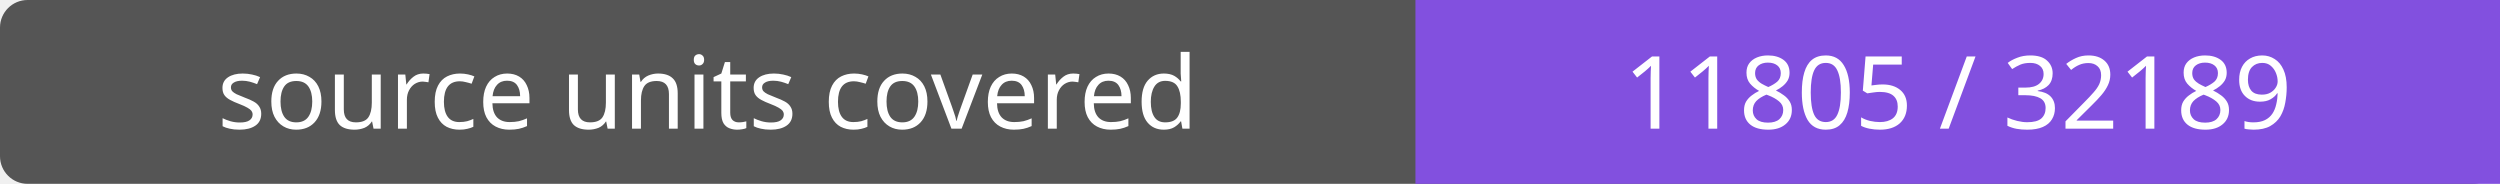
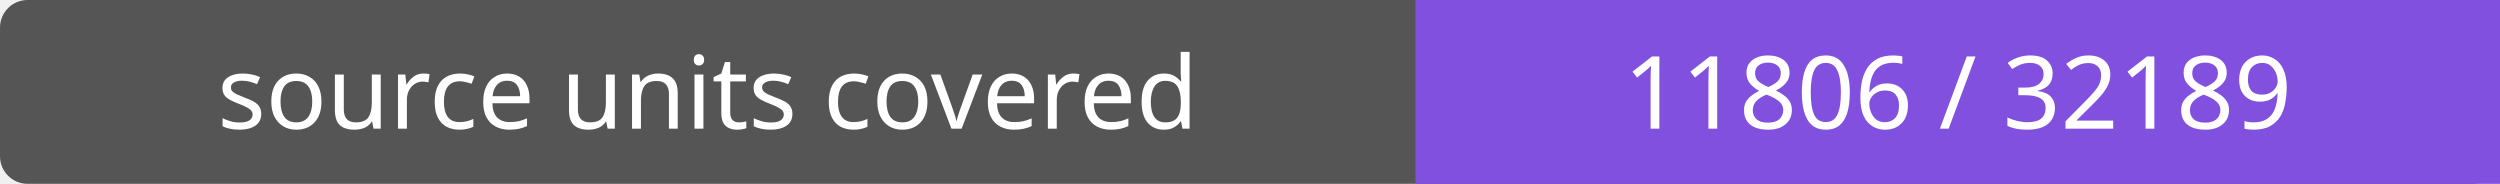
- <svg xmlns="http://www.w3.org/2000/svg" width="272" height="20" role="img" aria-label="source units covered: 11805 / 32189">
+ <svg xmlns="http://www.w3.org/2000/svg" width="272" height="20" role="img" aria-label="source units covered: 11806 / 32189">
  <rect width="272" height="20" rx="3" fill="#555" />
  <path fill="#8250df" d="M154 0h118v20H154z" />
  <g fill="#fff" text-anchor="middle" font-family="Verdana,sans-serif" font-size="11">
    <text x="77.0" y="14">source units covered</text>
-     <text x="213.0" y="14">11805 / 32189</text>
+     <text x="213.0" y="14">11806 / 32189</text>
  </g>
</svg>
